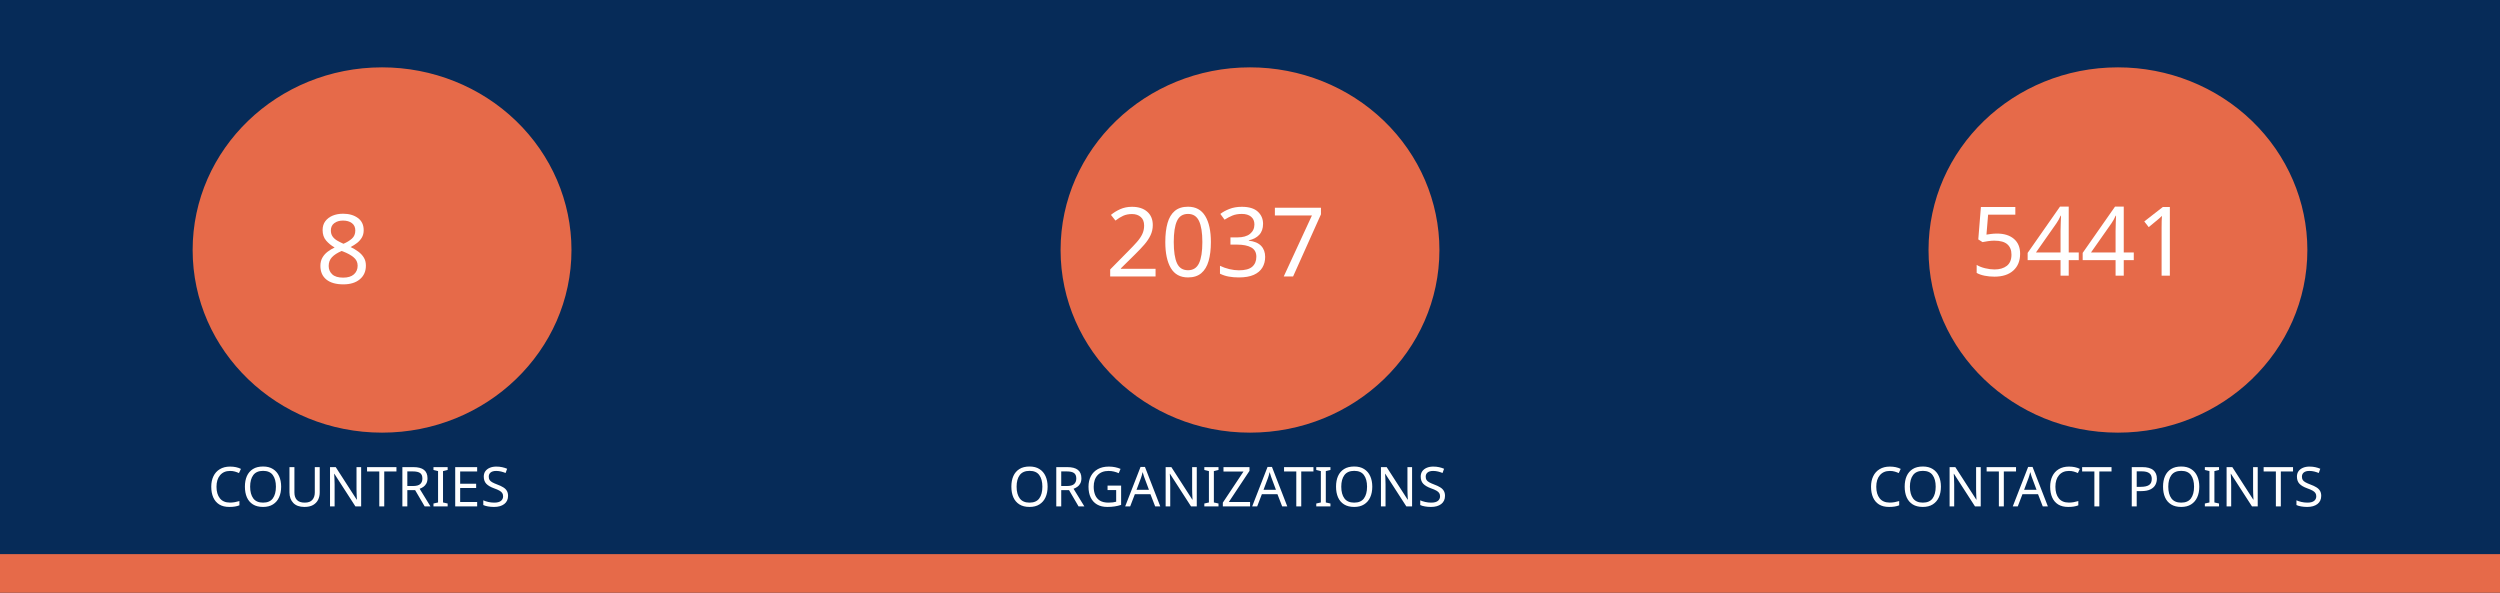
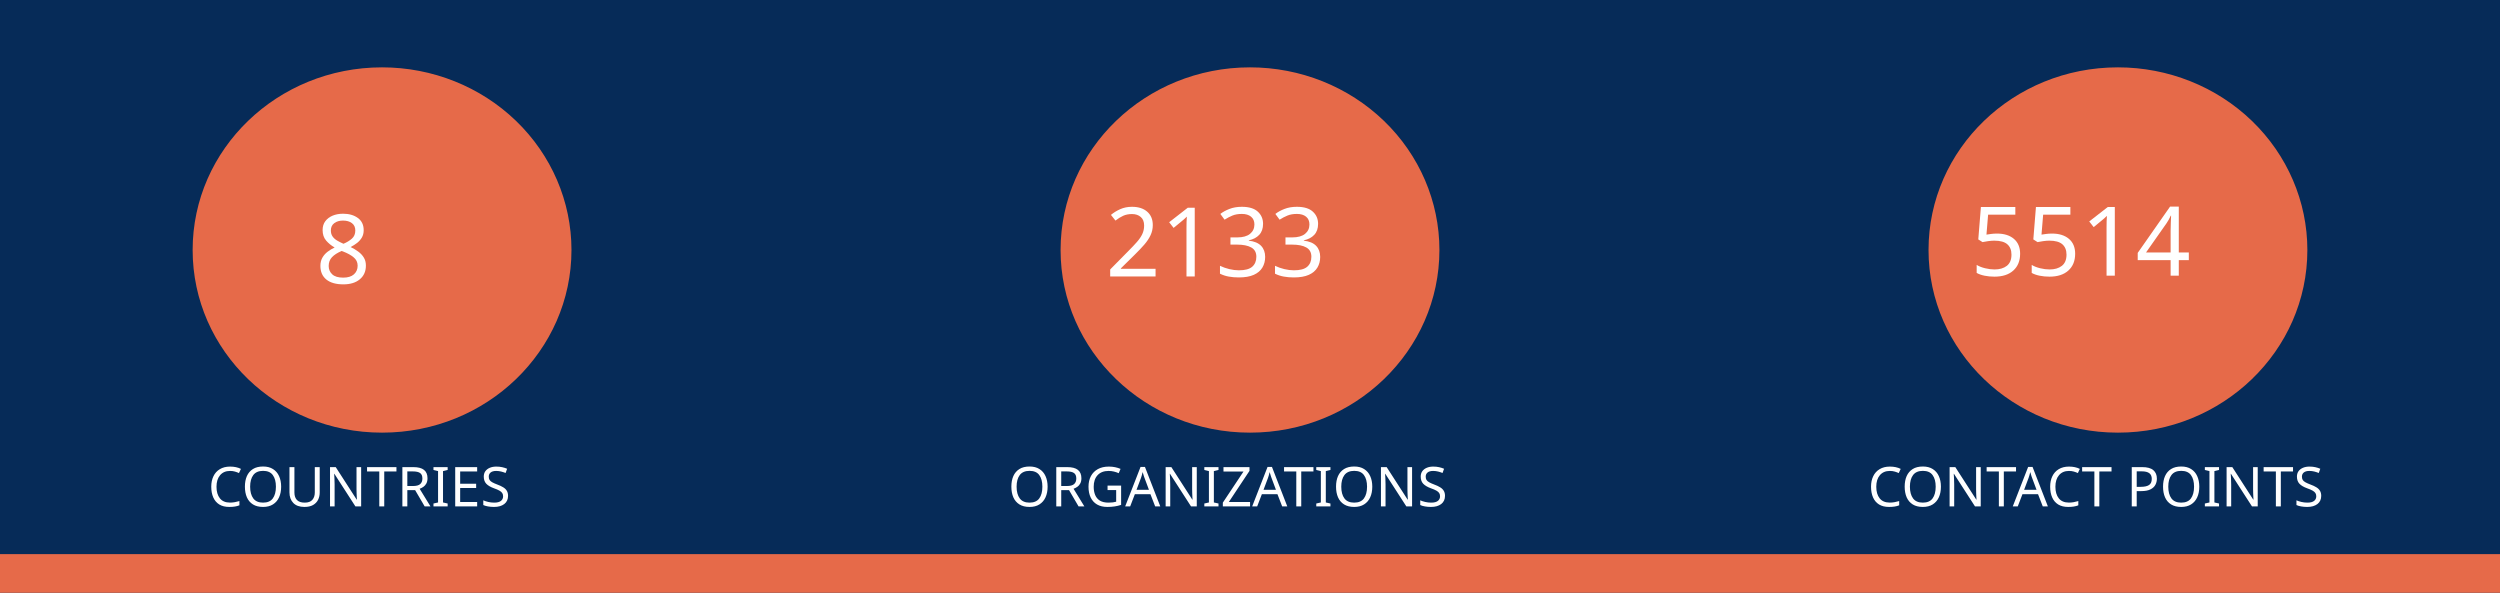
<svg xmlns="http://www.w3.org/2000/svg" version="1.1" viewBox="0 0 970 230" fill="none" stroke="none" stroke-linecap="square" stroke-miterlimit="10" id="svg936" width="970" height="230">
  <defs id="defs940" />
  <clipPath id="gf0a4970a95_1_214.0">
    <path d="M 0,0 H 960 V 540 H 0 Z" clip-rule="nonzero" id="path899" />
  </clipPath>
  <path fill="#062b58" d="M 0,0 H 970 V 230 H 0 Z" fill-rule="evenodd" id="path902" style="stroke-width:1" />
  <path fill="#e66a49" d="m 0,215 h 970 v 15 H 0 Z" fill-rule="evenodd" id="path904" style="stroke-width:1" />
  <path fill="#e66a49" d="m 74.743,97 v 0 c 0,-39.138 32.904,-70.866 73.494,-70.866 v 0 c 19.492,0 38.185,7.466 51.968,20.756 13.783,13.29 21.526,31.315 21.526,50.11 v 0 c 0,39.138 -32.904,70.866 -73.494,70.866 v 0 c -40.59,0 -73.494,-31.728 -73.494,-70.866 z" fill-rule="evenodd" id="path914" style="stroke-width:1" />
  <path fill="#e66a49" d="m 411.506,97 v 0 c 0,-39.138 32.904,-70.866 73.494,-70.866 v 0 c 19.492,0 38.185,7.466 51.968,20.756 13.783,13.29 21.526,31.315 21.526,50.11 v 0 c 0,39.138 -32.904,70.866 -73.494,70.866 v 0 c -40.59,0 -73.494,-31.728 -73.494,-70.866 z" fill-rule="evenodd" id="path926" style="stroke-width:1" />
  <path fill="#e66a49" d="m 748.269,97 v 0 c 0,-39.138 32.904,-70.866 73.494,-70.866 v 0 c 19.492,0 38.185,7.466 51.968,20.756 13.783,13.29 21.526,31.315 21.526,50.11 v 0 c 0,39.138 -32.904,70.866 -73.494,70.866 v 0 c -40.59,0 -73.494,-31.728 -73.494,-70.866 z" fill-rule="evenodd" id="path930" style="stroke-width:1" />
  <text xml:space="preserve" style="font-size:37.333px;line-height:125%;font-family:Montserrat;-inkscape-font-specification:Montserrat;letter-spacing:0px;word-spacing:0px;fill:none;stroke:#000000;stroke-width:1px;stroke-linecap:butt;stroke-linejoin:miter;stroke-opacity:1" x="147.721" y="109.955" id="text7095">
    <tspan id="tspan7093" x="147.721" y="109.955" style="font-style:normal;font-variant:normal;font-weight:normal;font-stretch:normal;font-size:37.333px;font-family:Ubuntu;-inkscape-font-specification:Ubuntu;text-align:center;text-anchor:middle;fill:#ffffff;fill-opacity:1;stroke:none">8</tspan>
  </text>
  <text xml:space="preserve" style="font-size:37.333px;line-height:125%;font-family:Montserrat;-inkscape-font-specification:Montserrat;text-align:center;letter-spacing:0px;word-spacing:0px;text-anchor:middle;fill:none;stroke:#000000;stroke-width:1px;stroke-linecap:butt;stroke-linejoin:miter;stroke-opacity:1" x="486.224" y="107.267" id="text10215">
-     <tspan id="tspan10213" x="486.224" y="107.267" style="font-style:normal;font-variant:normal;font-weight:normal;font-stretch:normal;font-size:37.333px;font-family:Ubuntu;-inkscape-font-specification:Ubuntu;text-align:center;text-anchor:middle;fill:#ffffff;fill-opacity:1;stroke:none">2037</tspan>
+     <tspan id="tspan10213" x="486.224" y="107.267" style="font-style:normal;font-variant:normal;font-weight:normal;font-stretch:normal;font-size:37.333px;font-family:Ubuntu;-inkscape-font-specification:Ubuntu;text-align:center;text-anchor:middle;fill:#ffffff;fill-opacity:1;stroke:none">2133</tspan>
  </text>
  <text xml:space="preserve" style="font-size:37.333px;line-height:125%;font-family:Montserrat;-inkscape-font-specification:Montserrat;text-align:center;letter-spacing:0px;word-spacing:0px;text-anchor:middle;fill:none;stroke:#000000;stroke-width:1px;stroke-linecap:butt;stroke-linejoin:miter;stroke-opacity:1" x="821.859" y="106.968" id="text12029">
-     <tspan id="tspan12027" x="821.859" y="106.968" style="font-style:normal;font-variant:normal;font-weight:normal;font-stretch:normal;font-size:37.333px;font-family:Ubuntu;-inkscape-font-specification:Ubuntu;text-align:center;text-anchor:middle;fill:#ffffff;fill-opacity:1;stroke:none">5441</tspan>
+     <tspan id="tspan12027" x="821.859" y="106.968" style="font-style:normal;font-variant:normal;font-weight:normal;font-stretch:normal;font-size:37.333px;font-family:Ubuntu;-inkscape-font-specification:Ubuntu;text-align:center;text-anchor:middle;fill:#ffffff;fill-opacity:1;stroke:none">5514</tspan>
  </text>
  <text xml:space="preserve" style="font-size:21.333px;line-height:125%;font-family:Montserrat;-inkscape-font-specification:Montserrat;letter-spacing:0px;word-spacing:0px;fill:none;stroke:#000000;stroke-width:1px;stroke-linecap:butt;stroke-linejoin:miter;stroke-opacity:1" x="147.721" y="196.473" id="text15805">
    <tspan id="tspan15803" x="147.721" y="196.473" style="font-style:normal;font-variant:normal;font-weight:normal;font-stretch:normal;font-size:21.333px;font-family:Ubuntu;-inkscape-font-specification:Ubuntu;text-align:center;text-anchor:middle;fill:#ffffff;fill-opacity:1;stroke:none">COUNTRIES</tspan>
  </text>
  <text xml:space="preserve" style="font-size:21.333px;line-height:125%;font-family:Montserrat;-inkscape-font-specification:Montserrat;letter-spacing:0px;word-spacing:0px;fill:none;stroke:#000000;stroke-width:1px;stroke-linecap:butt;stroke-linejoin:miter;stroke-opacity:1" x="484.712" y="196.473" id="text17771">
    <tspan id="tspan17769" x="484.712" y="196.473" style="font-style:normal;font-variant:normal;font-weight:normal;font-stretch:normal;font-size:21.333px;font-family:Ubuntu;-inkscape-font-specification:Ubuntu;text-align:center;text-anchor:middle;fill:#ffffff;fill-opacity:1;stroke:none">ORGANIZATIONS</tspan>
  </text>
  <text xml:space="preserve" style="font-size:21.333px;line-height:125%;font-family:Montserrat;-inkscape-font-specification:Montserrat;letter-spacing:0px;word-spacing:0px;fill:none;stroke:#000000;stroke-width:1px;stroke-linecap:butt;stroke-linejoin:miter;stroke-opacity:1" x="821.475" y="196.473" id="text18771">
    <tspan id="tspan18769" x="821.475" y="196.473" style="font-style:normal;font-variant:normal;font-weight:normal;font-stretch:normal;font-size:21.333px;font-family:Ubuntu;-inkscape-font-specification:Ubuntu;text-align:center;text-anchor:middle;fill:#ffffff;fill-opacity:1;stroke:none">CONTACT POINTS</tspan>
  </text>
</svg>
